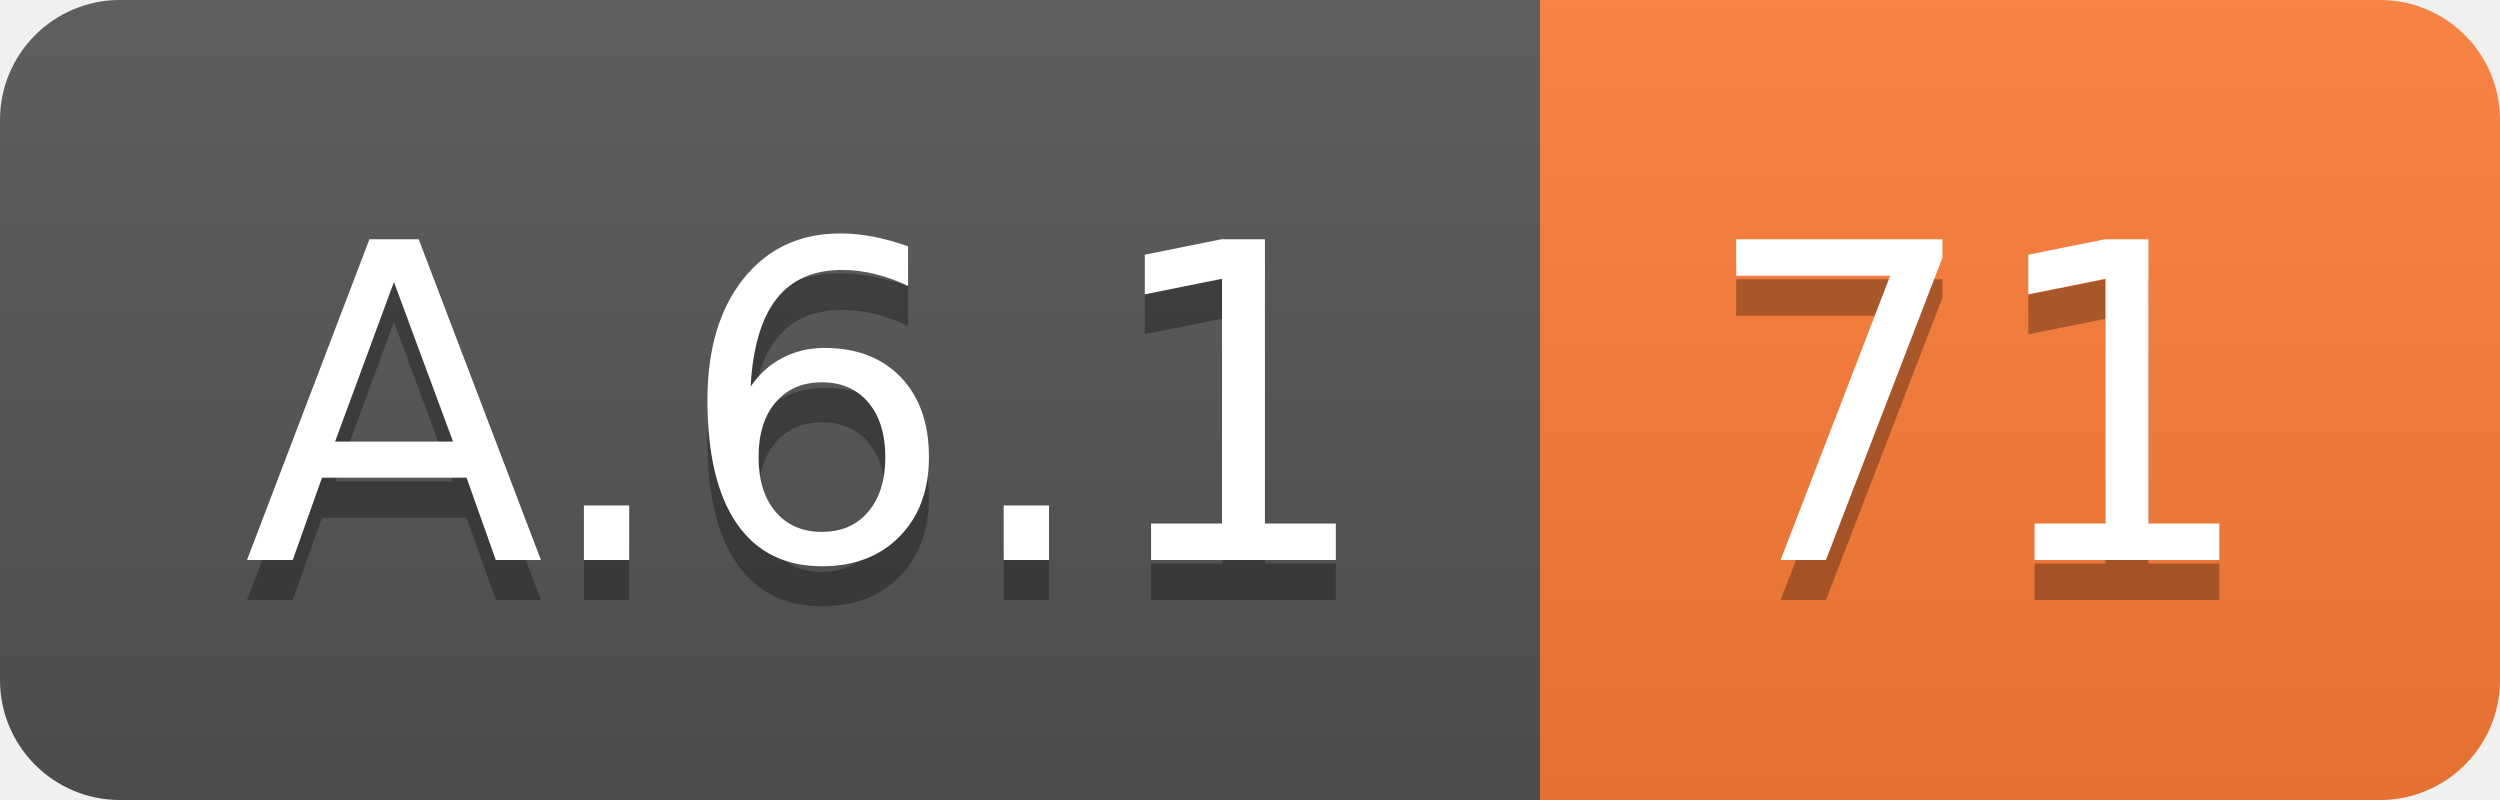
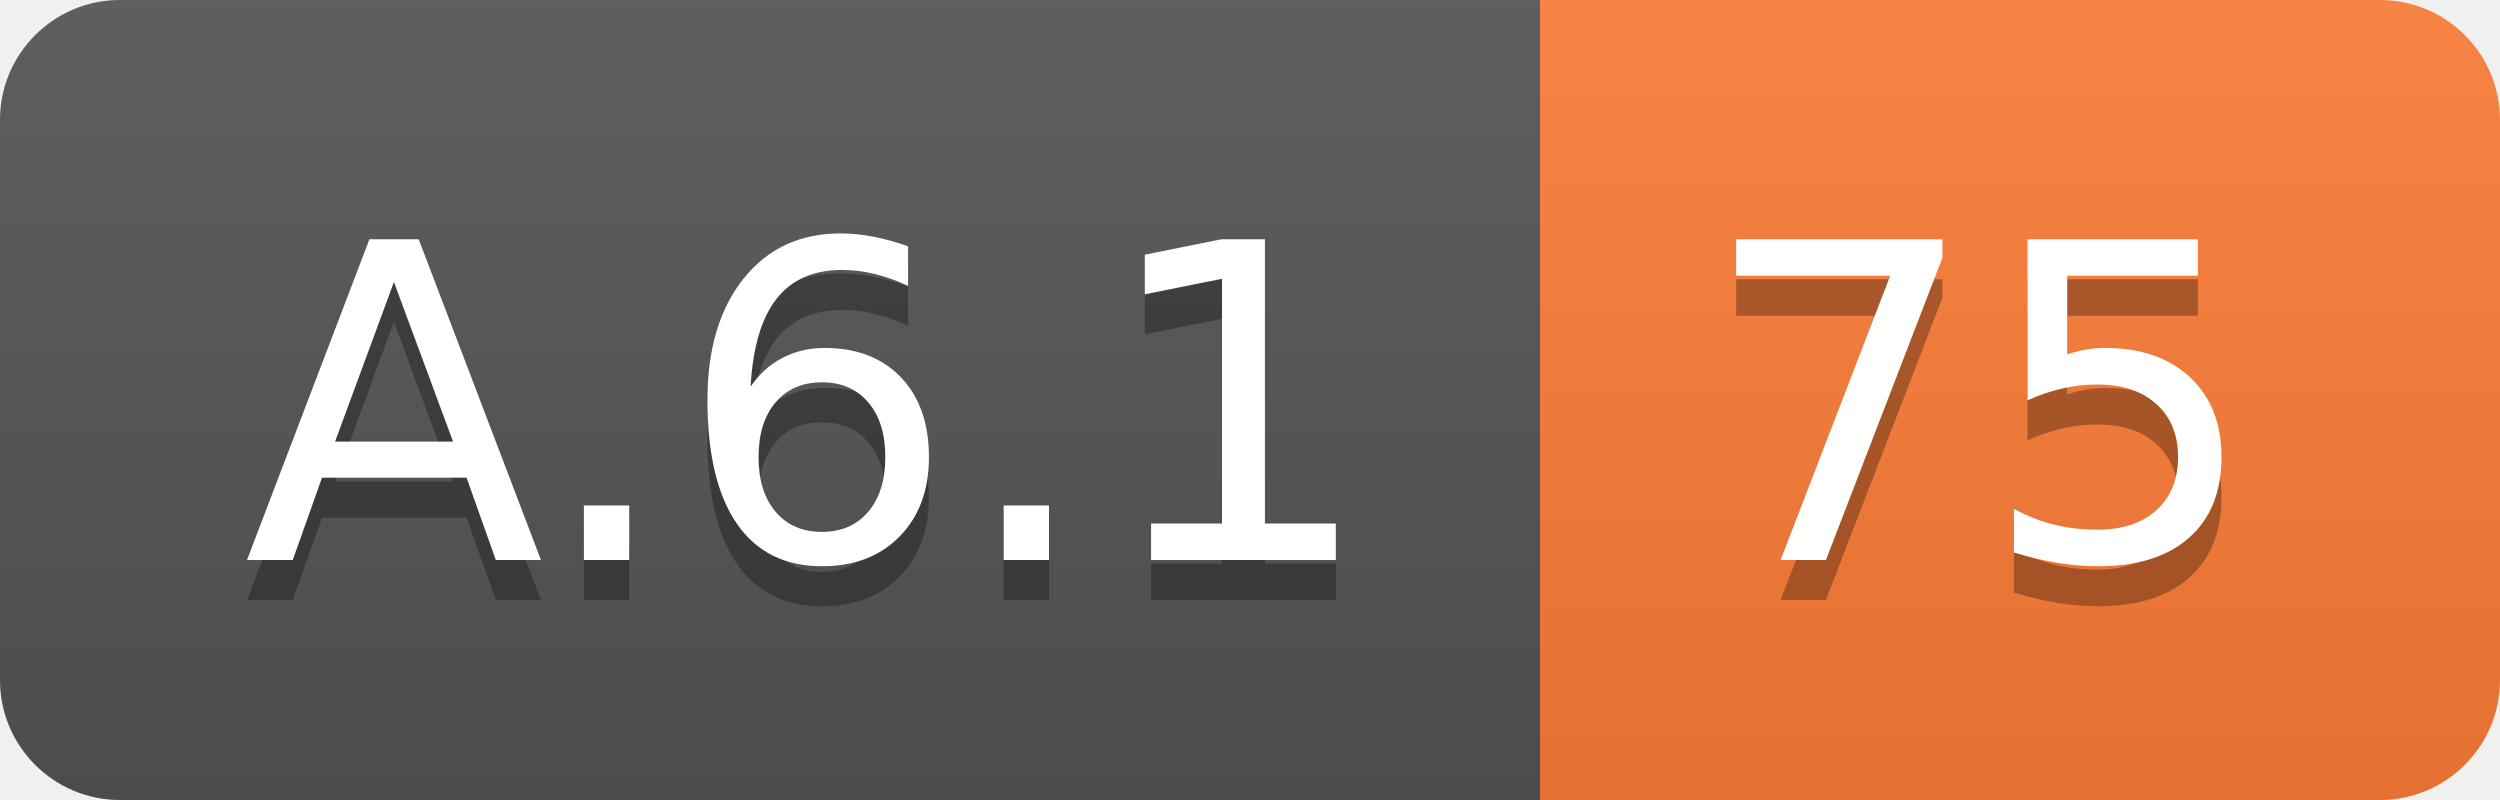
<svg xmlns="http://www.w3.org/2000/svg" width="62.5" height="20">
  <linearGradient id="smooth" x2="0" y2="100%">
    <stop offset="0" stop-color="#bbb" stop-opacity=".1" />
    <stop offset="1" stop-opacity=".1" />
  </linearGradient>
  <clipPath id="round">
    <rect width="62.5" height="20" rx="3" fill="#fff" />
  </clipPath>
  <g clip-path="url(#round)">
    <rect width="38.5" height="20" fill="#555" />
    <rect x="38.5" width="24.0" height="20" fill="#fe7d37" />
    <rect width="62.5" height="20" fill="url(#smooth)" />
  </g>
  <g fill="#fff" text-anchor="middle" font-family="DejaVu Sans,Verdana,Geneva,sans-serif" font-size="110">
    <text x="202.5" y="150" fill="#010101" fill-opacity=".3" transform="scale(0.1)" textLength="285.0" lengthAdjust="spacing">A.6.1</text>
    <text x="202.5" y="140" transform="scale(0.1)" textLength="285.0" lengthAdjust="spacing">A.6.1</text>
-     <text x="495.0" y="150" fill="#010101" fill-opacity=".3" transform="scale(0.1)" textLength="140.0" lengthAdjust="spacing">71</text>
-     <text x="495.0" y="140" transform="scale(0.1)" textLength="140.0" lengthAdjust="spacing">71</text>
+     <text x="495.0" y="150" fill="#010101" fill-opacity=".3" transform="scale(0.1)" textLength="140.0" lengthAdjust="spacing">75</text>
+     <text x="495.0" y="140" transform="scale(0.1)" textLength="140.0" lengthAdjust="spacing">75</text>
  </g>
</svg>
